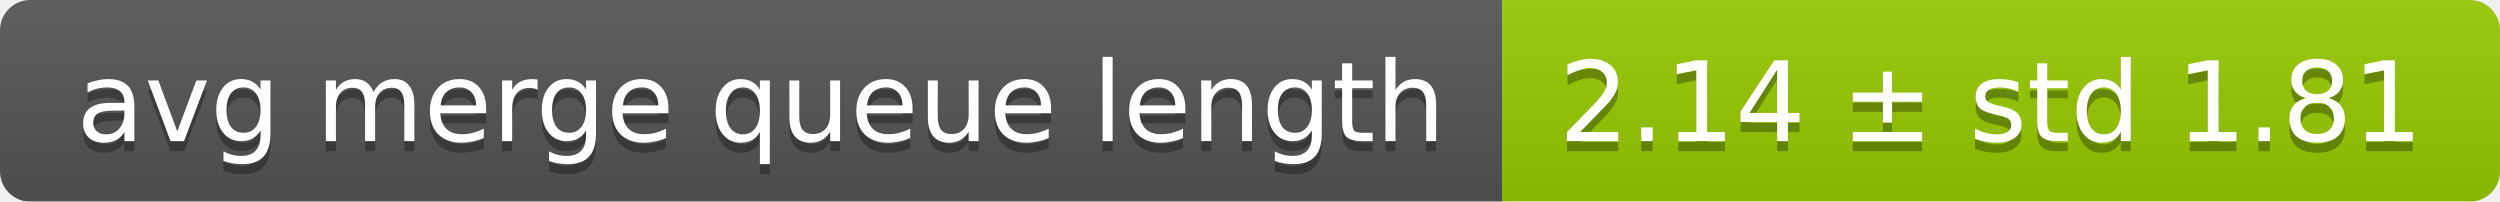
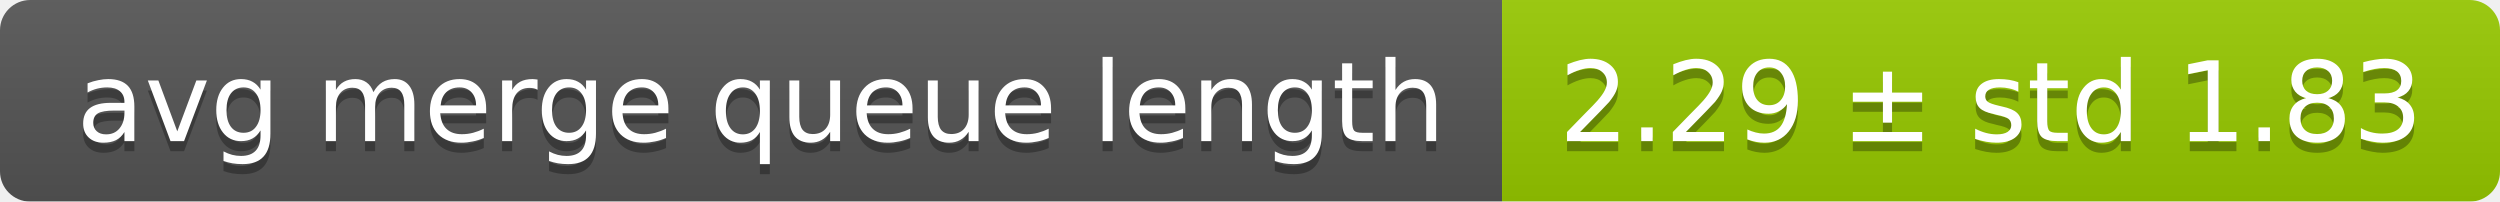
<svg xmlns="http://www.w3.org/2000/svg" width="248" height="20">
  <linearGradient id="smooth" x2="0" y2="100%">
    <stop offset="0" stop-color="#bbb" stop-opacity=".1" />
    <stop offset="1" stop-opacity=".1" />
  </linearGradient>
  <mask id="round">
    <rect width="248" height="20" rx="3" fill="#fff" />
  </mask>
  <g mask="url(#round)">
    <rect width="149" height="20" fill="#555" />
    <rect x="149" width="99" height="20" fill="#97ca00" />
    <rect width="248" height="20" fill="url(#smooth)" />
  </g>
  <g fill="#fff" text-anchor="middle" font-family="DejaVu Sans,Verdana,Geneva,sans-serif" font-size="11">
    <text x="75.5" y="15" fill="#010101" fill-opacity=".3">avg merge queue length</text>
    <text x="75.5" y="14">avg merge queue length</text>
-     <text x="197.5" y="15" fill="#010101" fill-opacity=".3">2.14 ± std 1.81</text>
-     <text x="197.5" y="14">2.14 ± std 1.81</text>
+     <text x="197.5" y="15" fill="#010101" fill-opacity=".3">2.29 ± std 1.83</text>
+     <text x="197.5" y="14">2.29 ± std 1.83</text>
  </g>
</svg>
